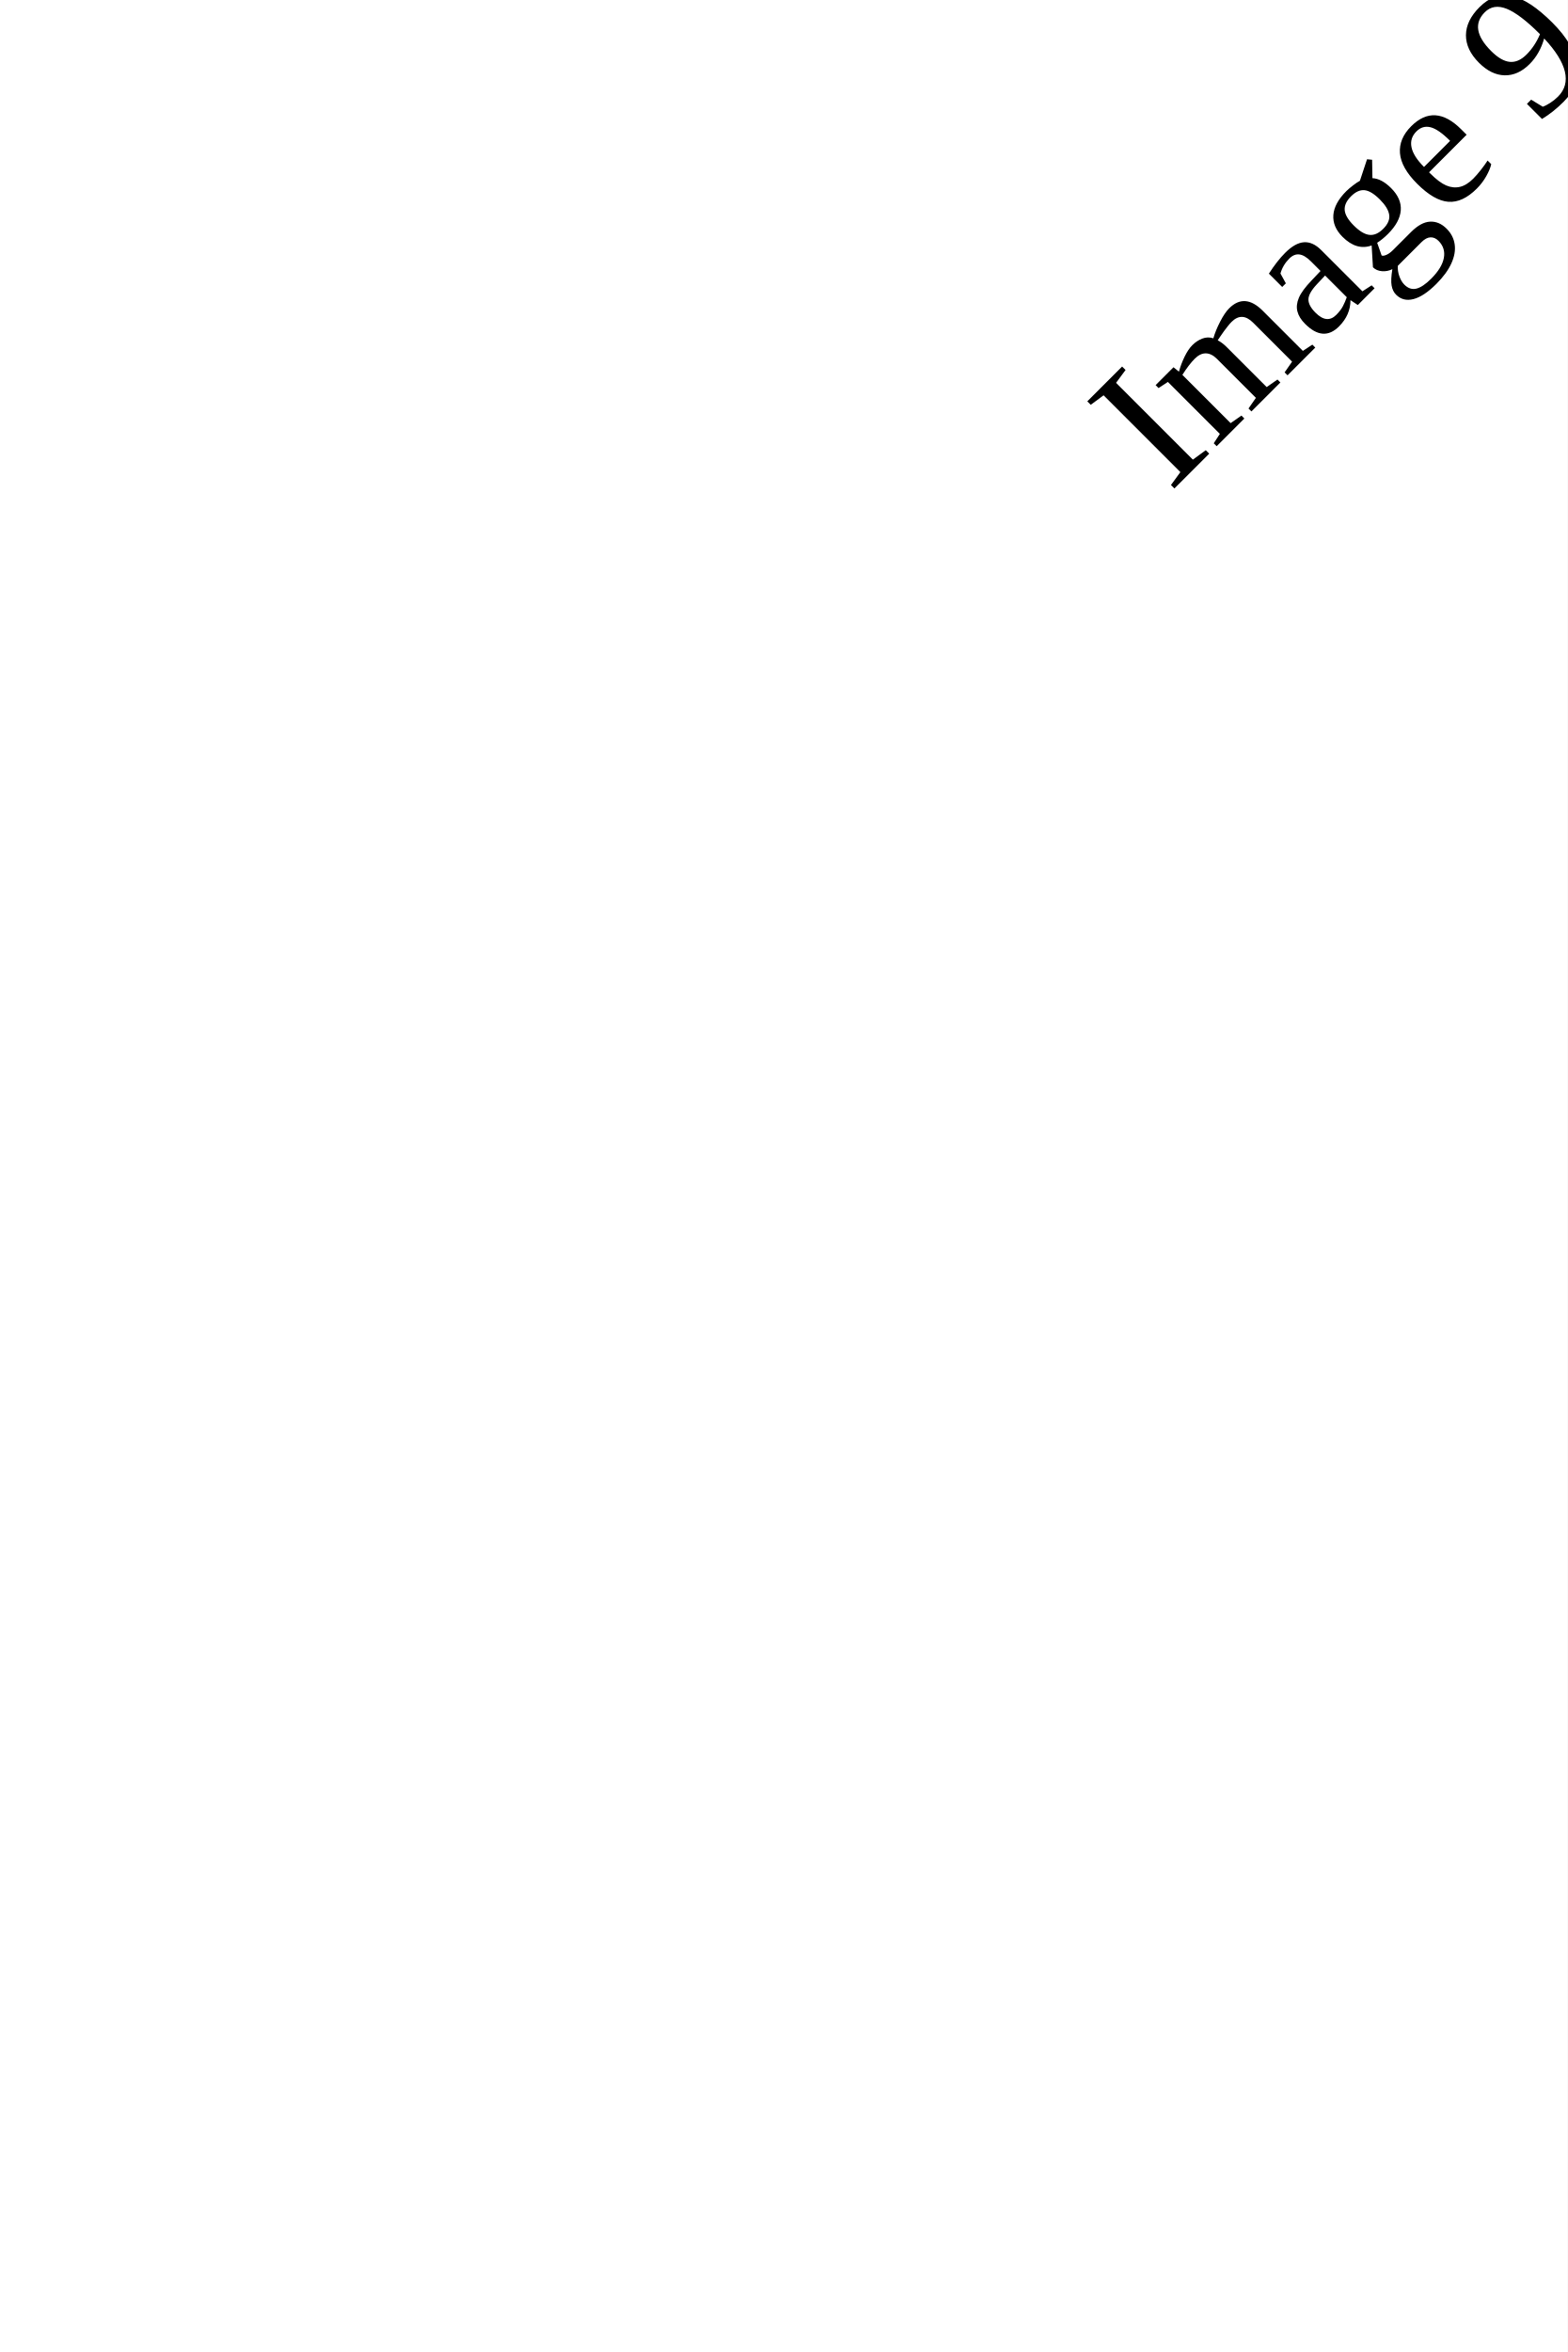
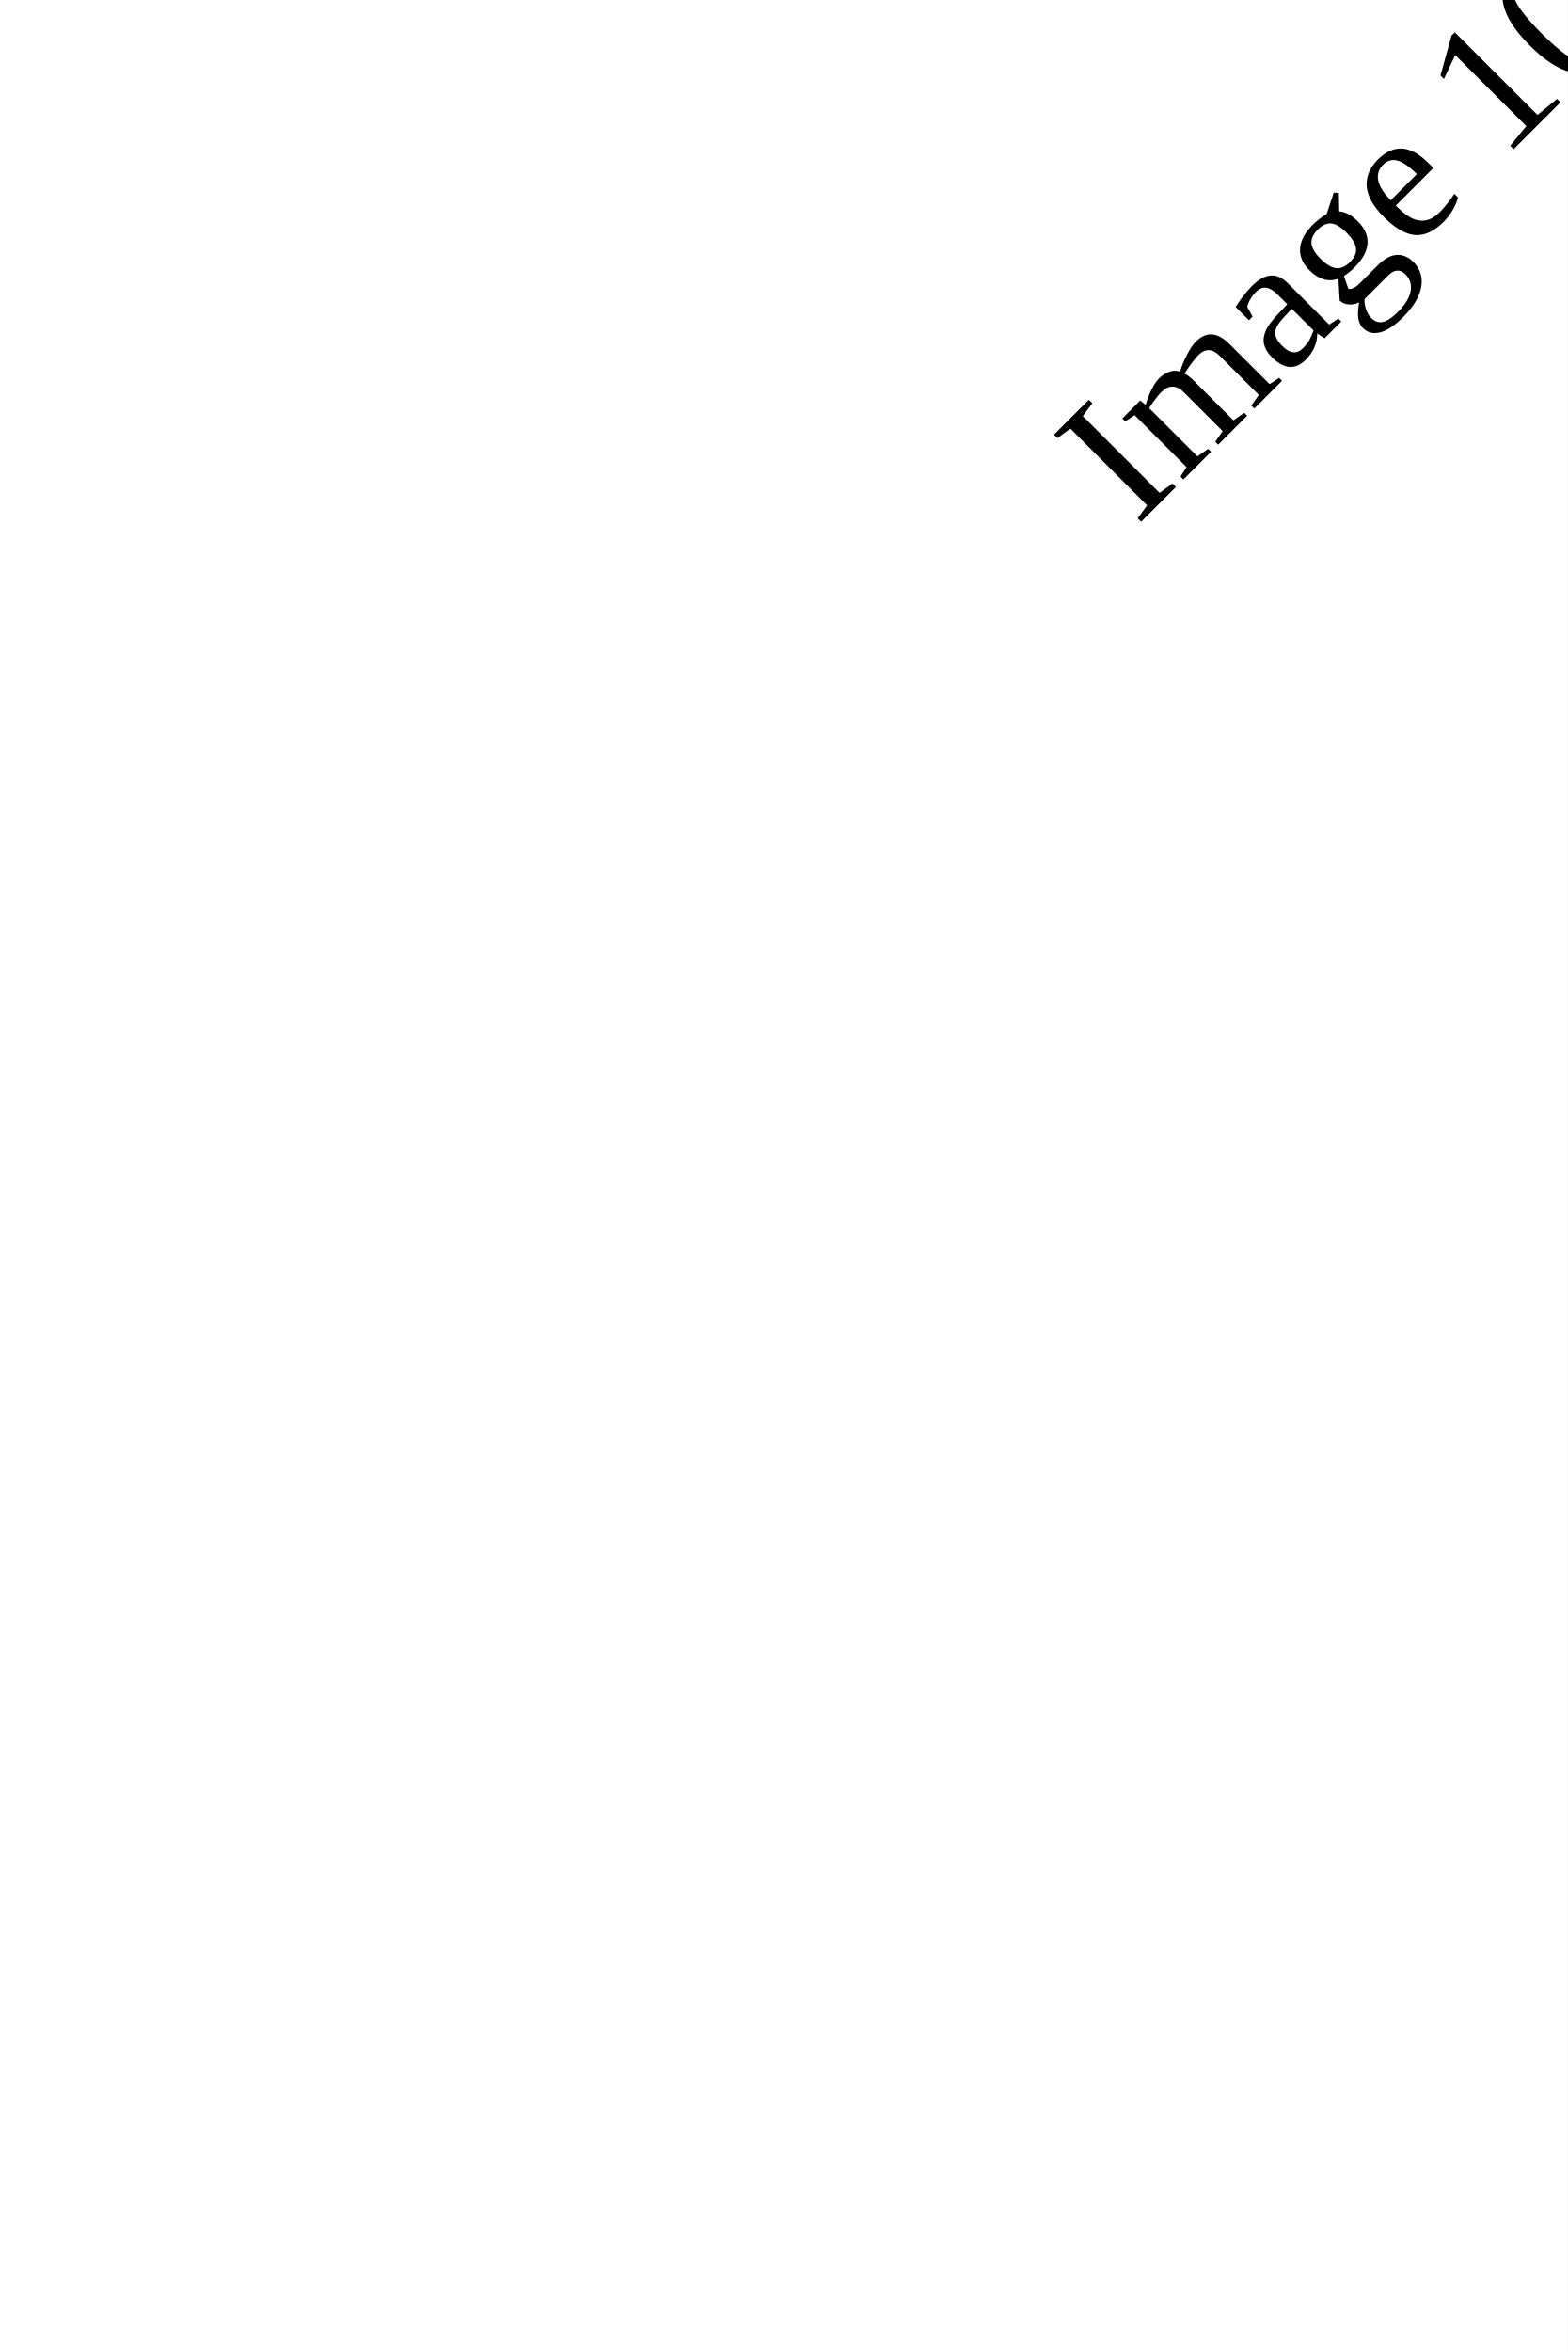
<svg xmlns="http://www.w3.org/2000/svg" width="1000px" height="1500px" viewBox="0 0 1000 1500">
  <rect x="0" y="0" width="100%" height="100%" fill="white" />
-   <text x="500" y="750" font-size="10em" text-anchor="middle" fill="black" transform-origin="center" transform="rotate(-45)">Image 9</text>
+   <text x="500" y="750" font-size="10em" text-anchor="middle" fill="black" transform-origin="center" transform="rotate(-45)">Image 10</text>
</svg>
